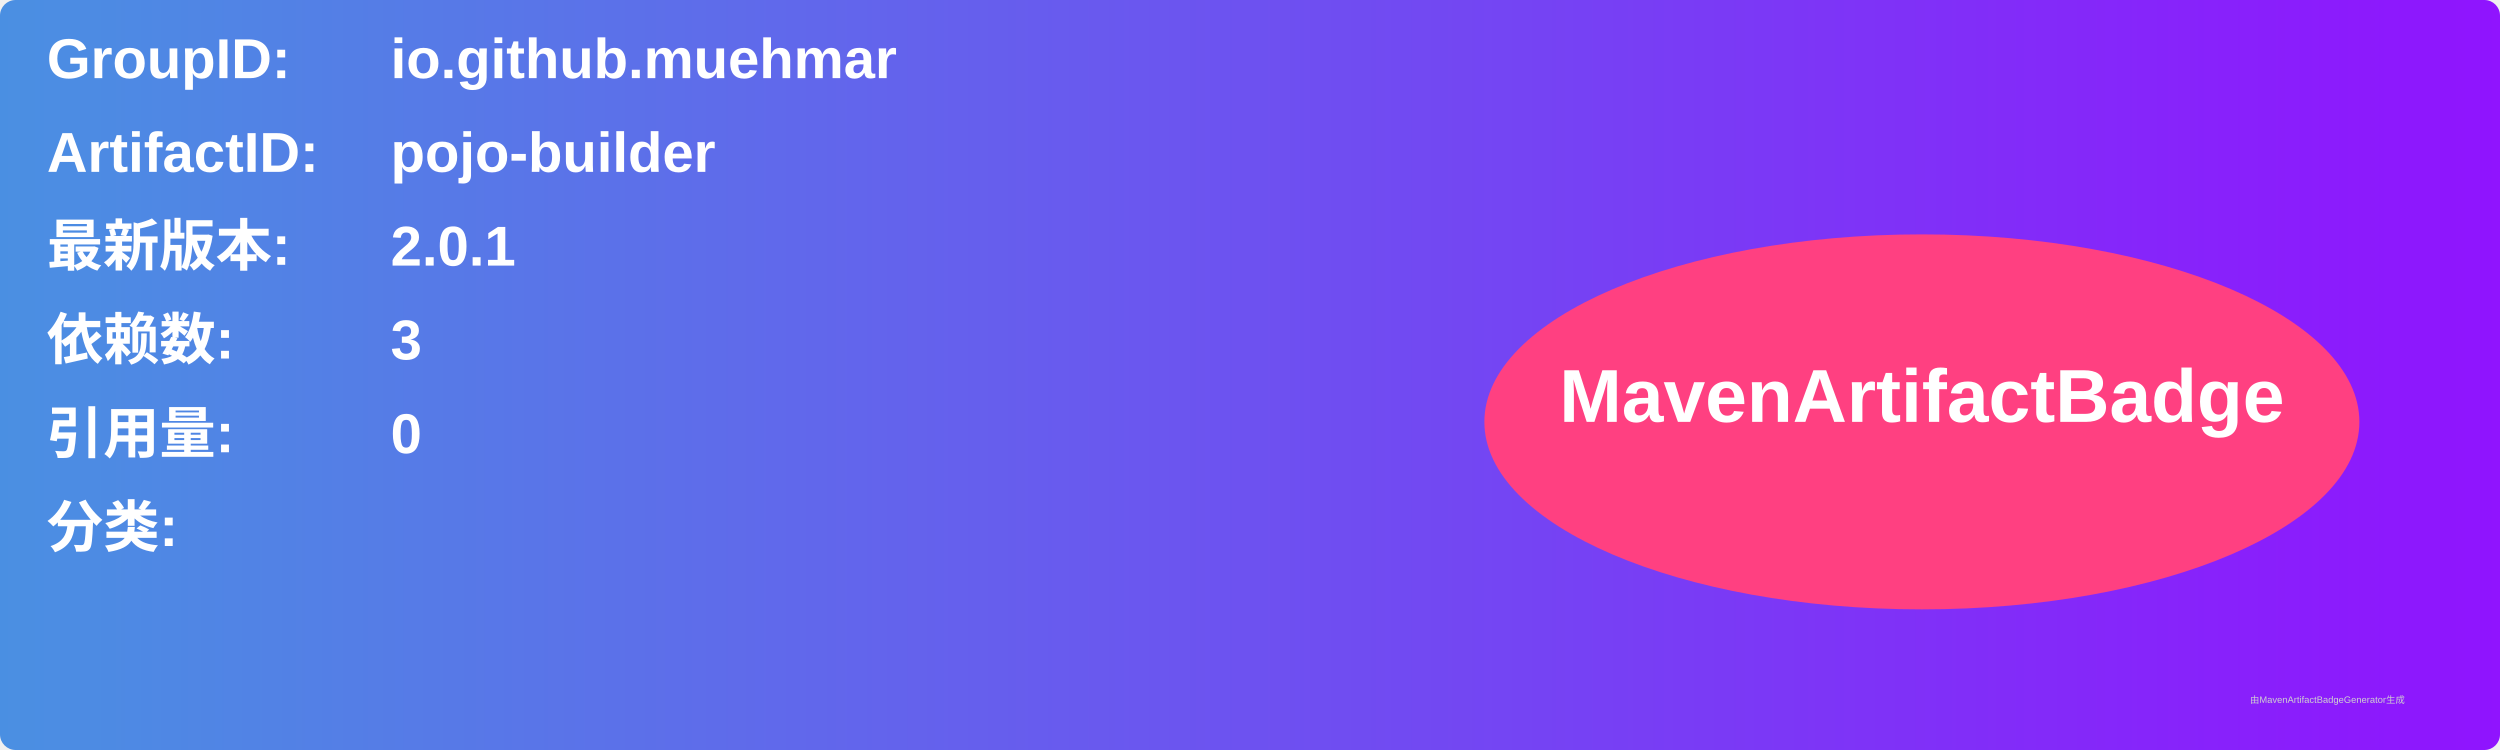
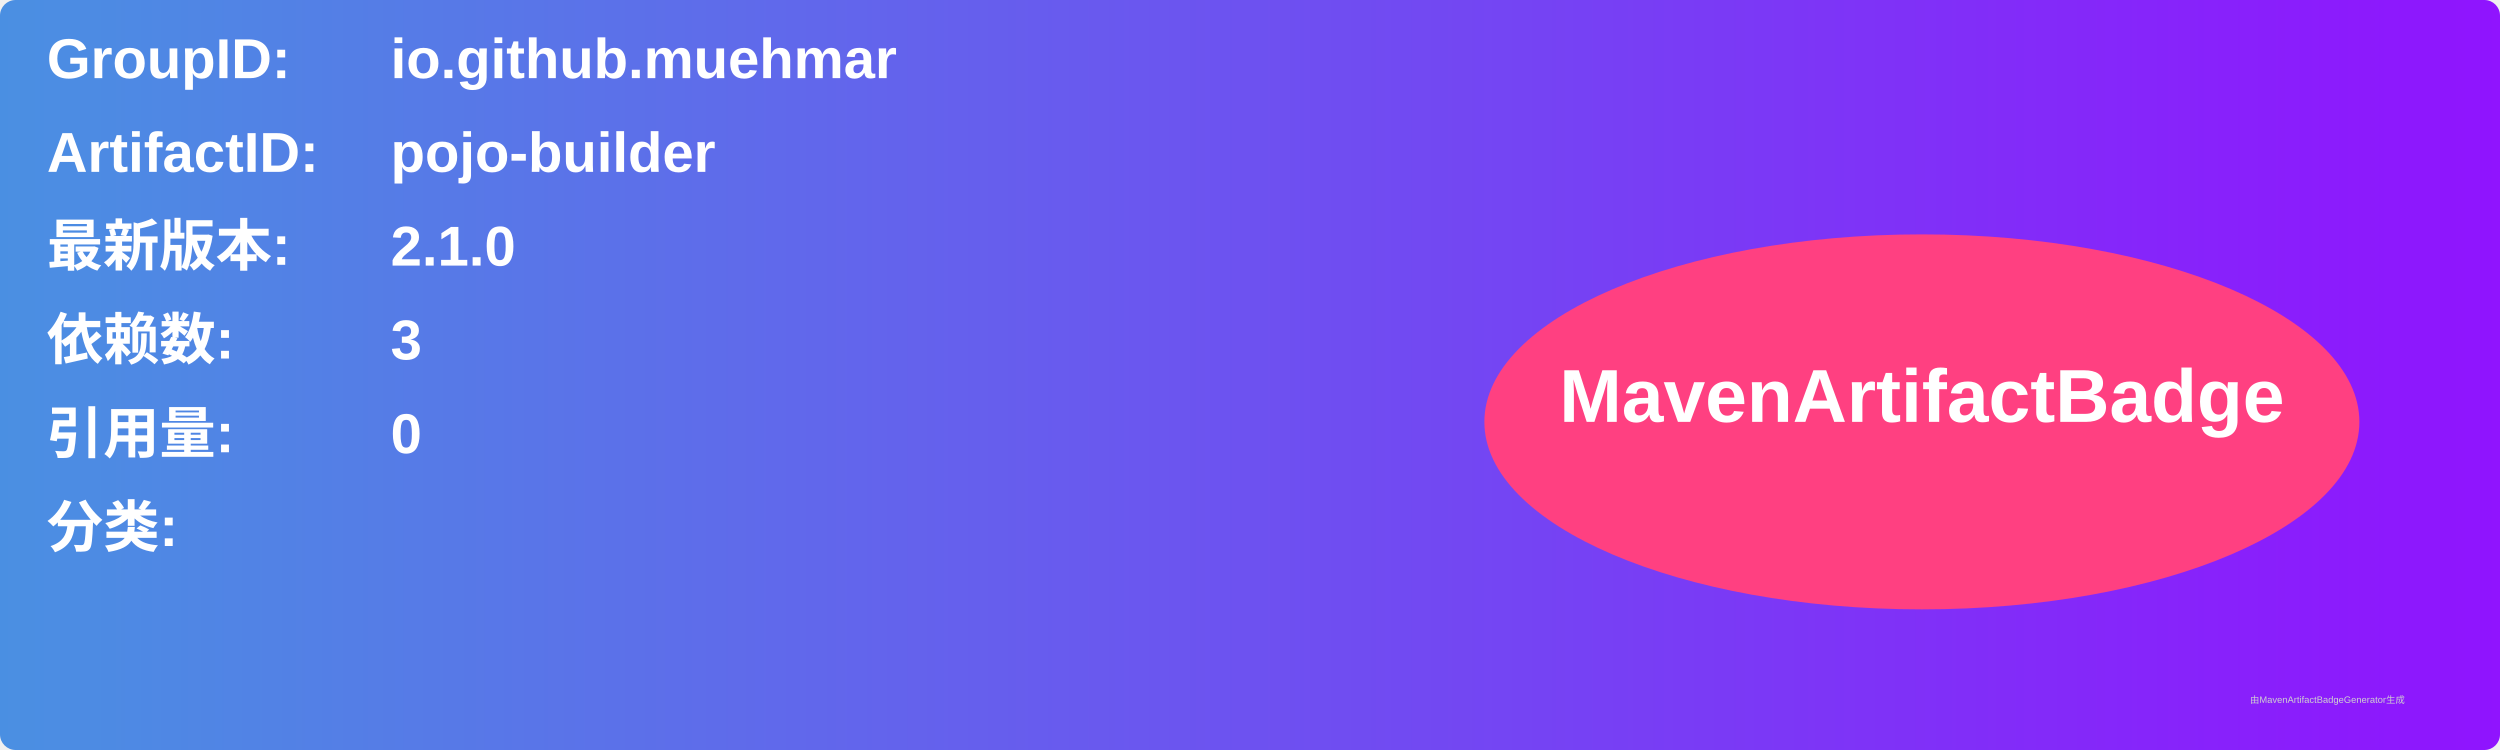
<svg xmlns="http://www.w3.org/2000/svg" width="800" height="240" viewBox="0 0 800 240">
  <linearGradient id="grad" x1="0%" y1="0%" x2="100%" y2="0%">
    <stop offset="0%" stop-color="#4a90e2" />
    <stop offset="100%" stop-color="#9013fe" />
  </linearGradient>
  <rect width="100%" height="100%" rx="5" ry="5" fill="url(#grad)" />
  <g transform="translate(15, 15)">
    <text x="0" y="10" font-family="Arial" font-size="18" fill="white" font-weight="bold" width="260">GroupID:</text>
    <text x="110" y="10" font-family="Arial" font-size="18" fill="white" font-weight="bold" width="460">io.github.muehmar</text>
    <text x="0" y="40" font-family="Arial" font-size="18" fill="white" font-weight="bold" width="260">ArtifactID:</text>
    <text x="110" y="40" font-family="Arial" font-size="18" fill="white" font-weight="bold" width="460">pojo-builder</text>
    <text x="0" y="70" font-family="Arial" font-size="18" fill="white" font-weight="bold">最新版本:</text>
    <text x="110" y="70" font-family="Arial" font-size="18" fill="white" font-weight="bold">
-       <tspan font-weight="bold">2.0.1</tspan>
+       <tspan font-weight="bold">2.1.0</tspan>
    </text>
    <text x="0" y="100" font-family="Arial" font-size="18" fill="white" font-weight="bold">依赖数: </text>
    <text x="110" y="100" font-family="Arial" font-size="18" fill="white">
      <tspan font-weight="bold">3</tspan>
    </text>
    <text x="0" y="130" font-family="Arial" font-size="18" fill="white" font-weight="bold">引用量: </text>
    <text x="110" y="130" font-family="Arial" font-size="18" fill="white">
      <tspan font-weight="bold">0</tspan>
    </text>
    <text x="0" y="160" font-family="Arial" font-size="18" fill="white" font-weight="bold">分类:</text>
    <text x="10" y="190" font-family="Arial" font-size="10" fill="white">
      <tspan font-weight="bold" />
    </text>
    <ellipse cx="600" cy="120" rx="140" ry="60" fill="#ff4081" />
    <text x="600" y="120" text-anchor="middle" font-family="Arial" font-size="24" fill="white" font-weight="bold">MavenArtifactBadge</text>
  </g>
  <text x="720" y="225" font-family="Arial" font-size="3" fill="#d0d0d0">由MavenArtifactBadgeGenerator生成</text>
</svg>
